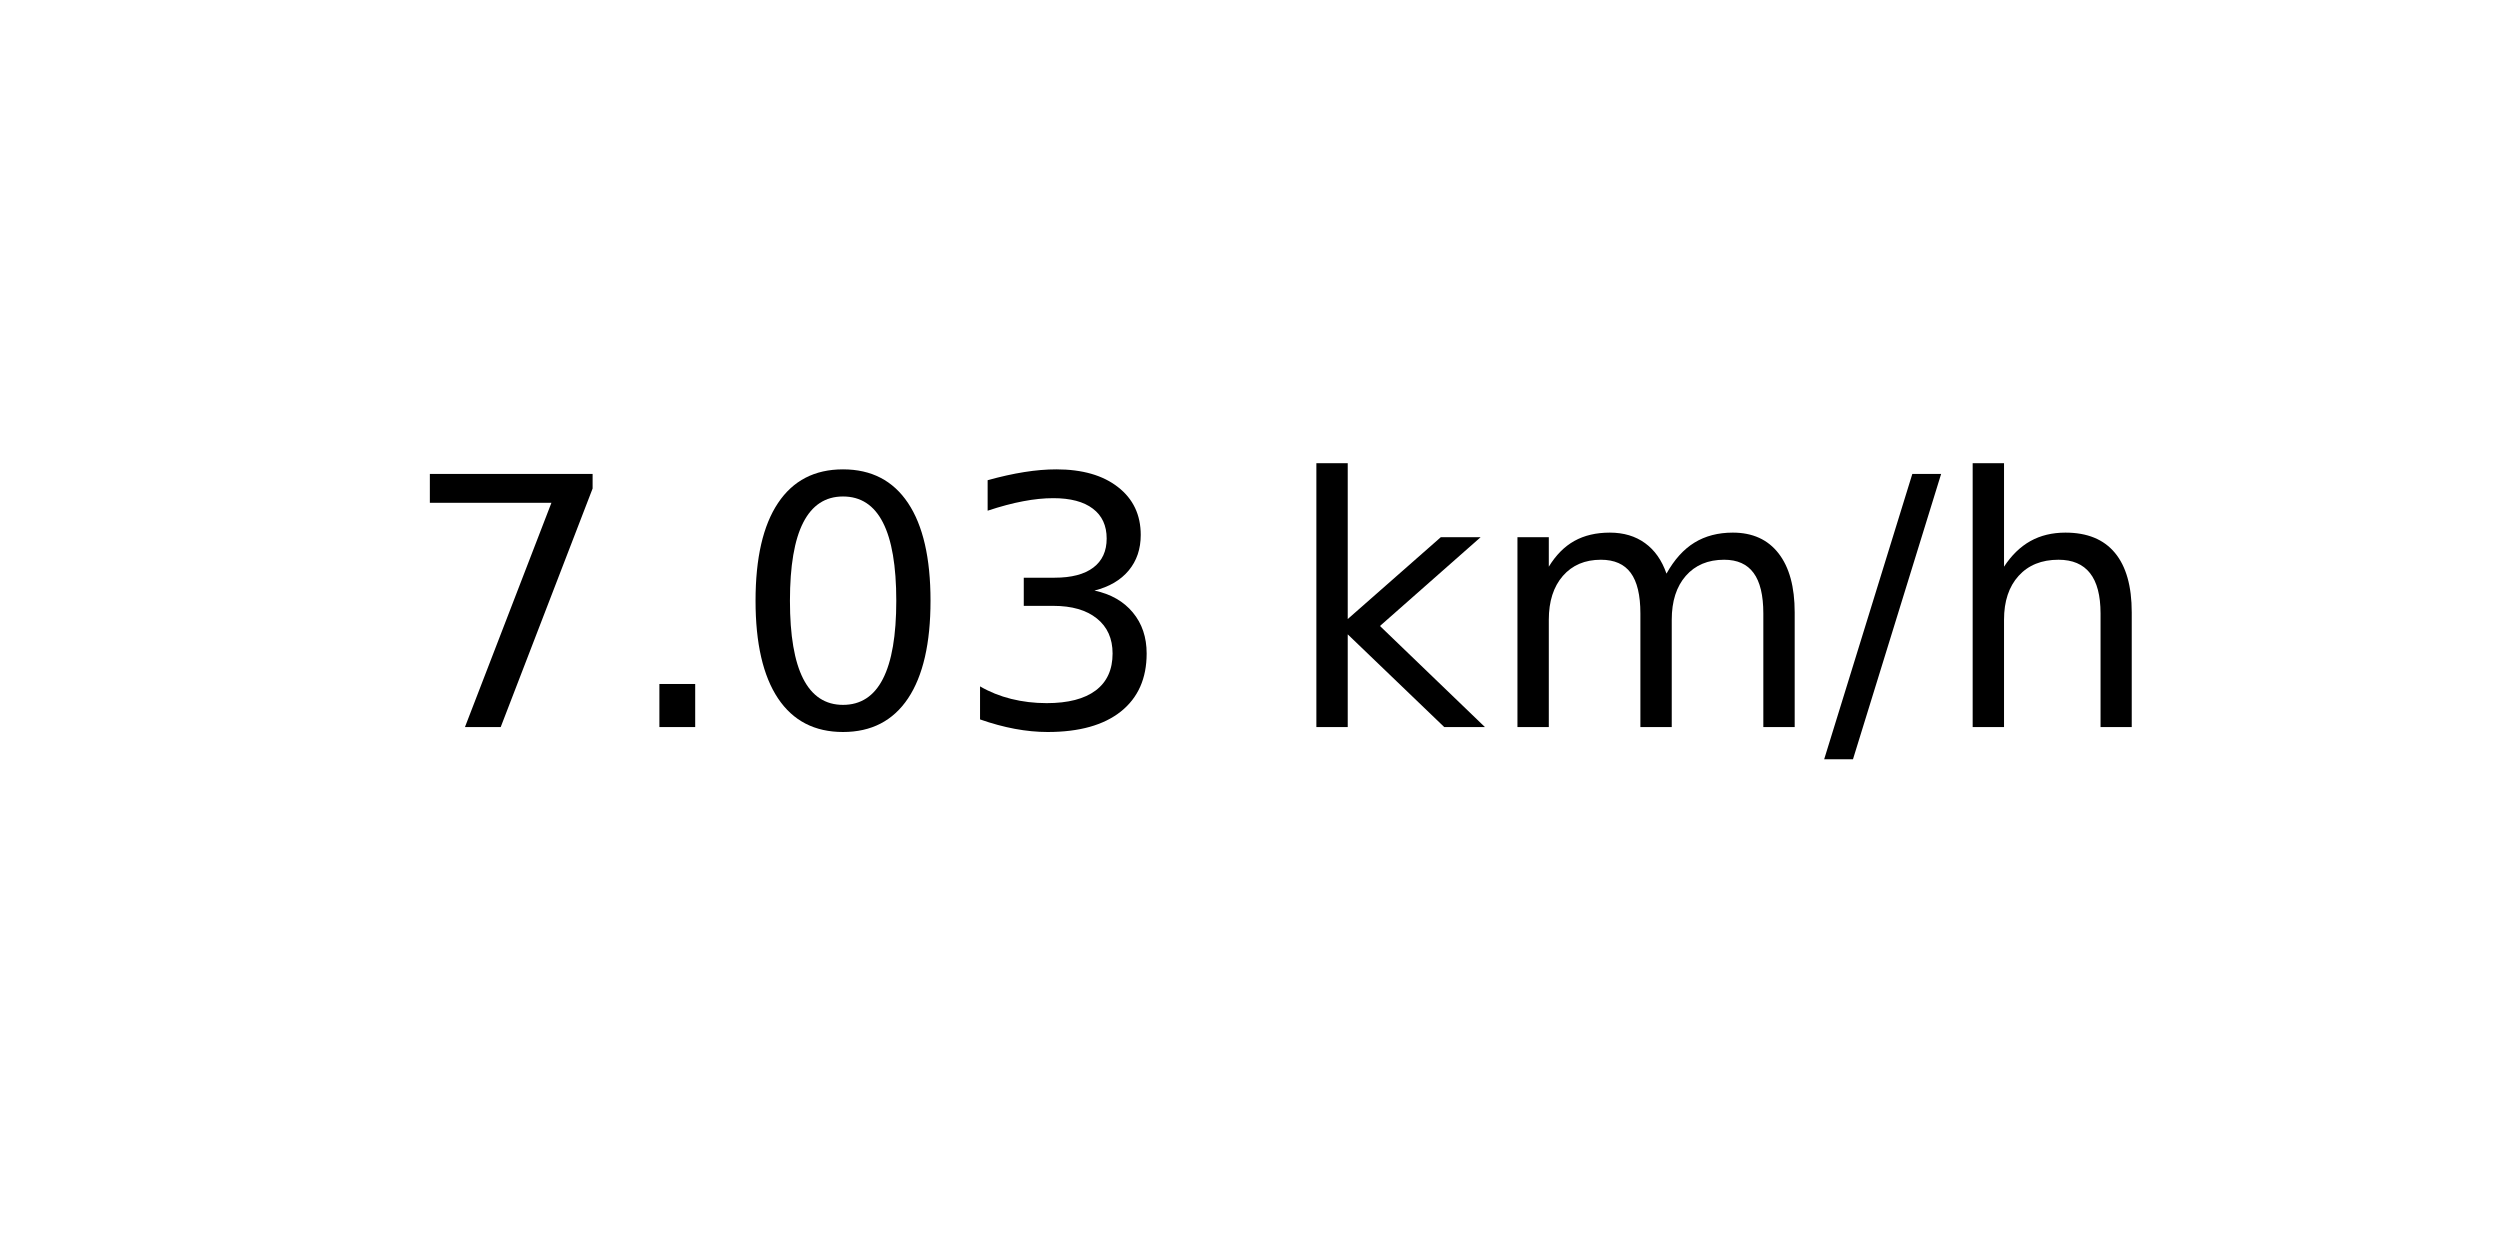
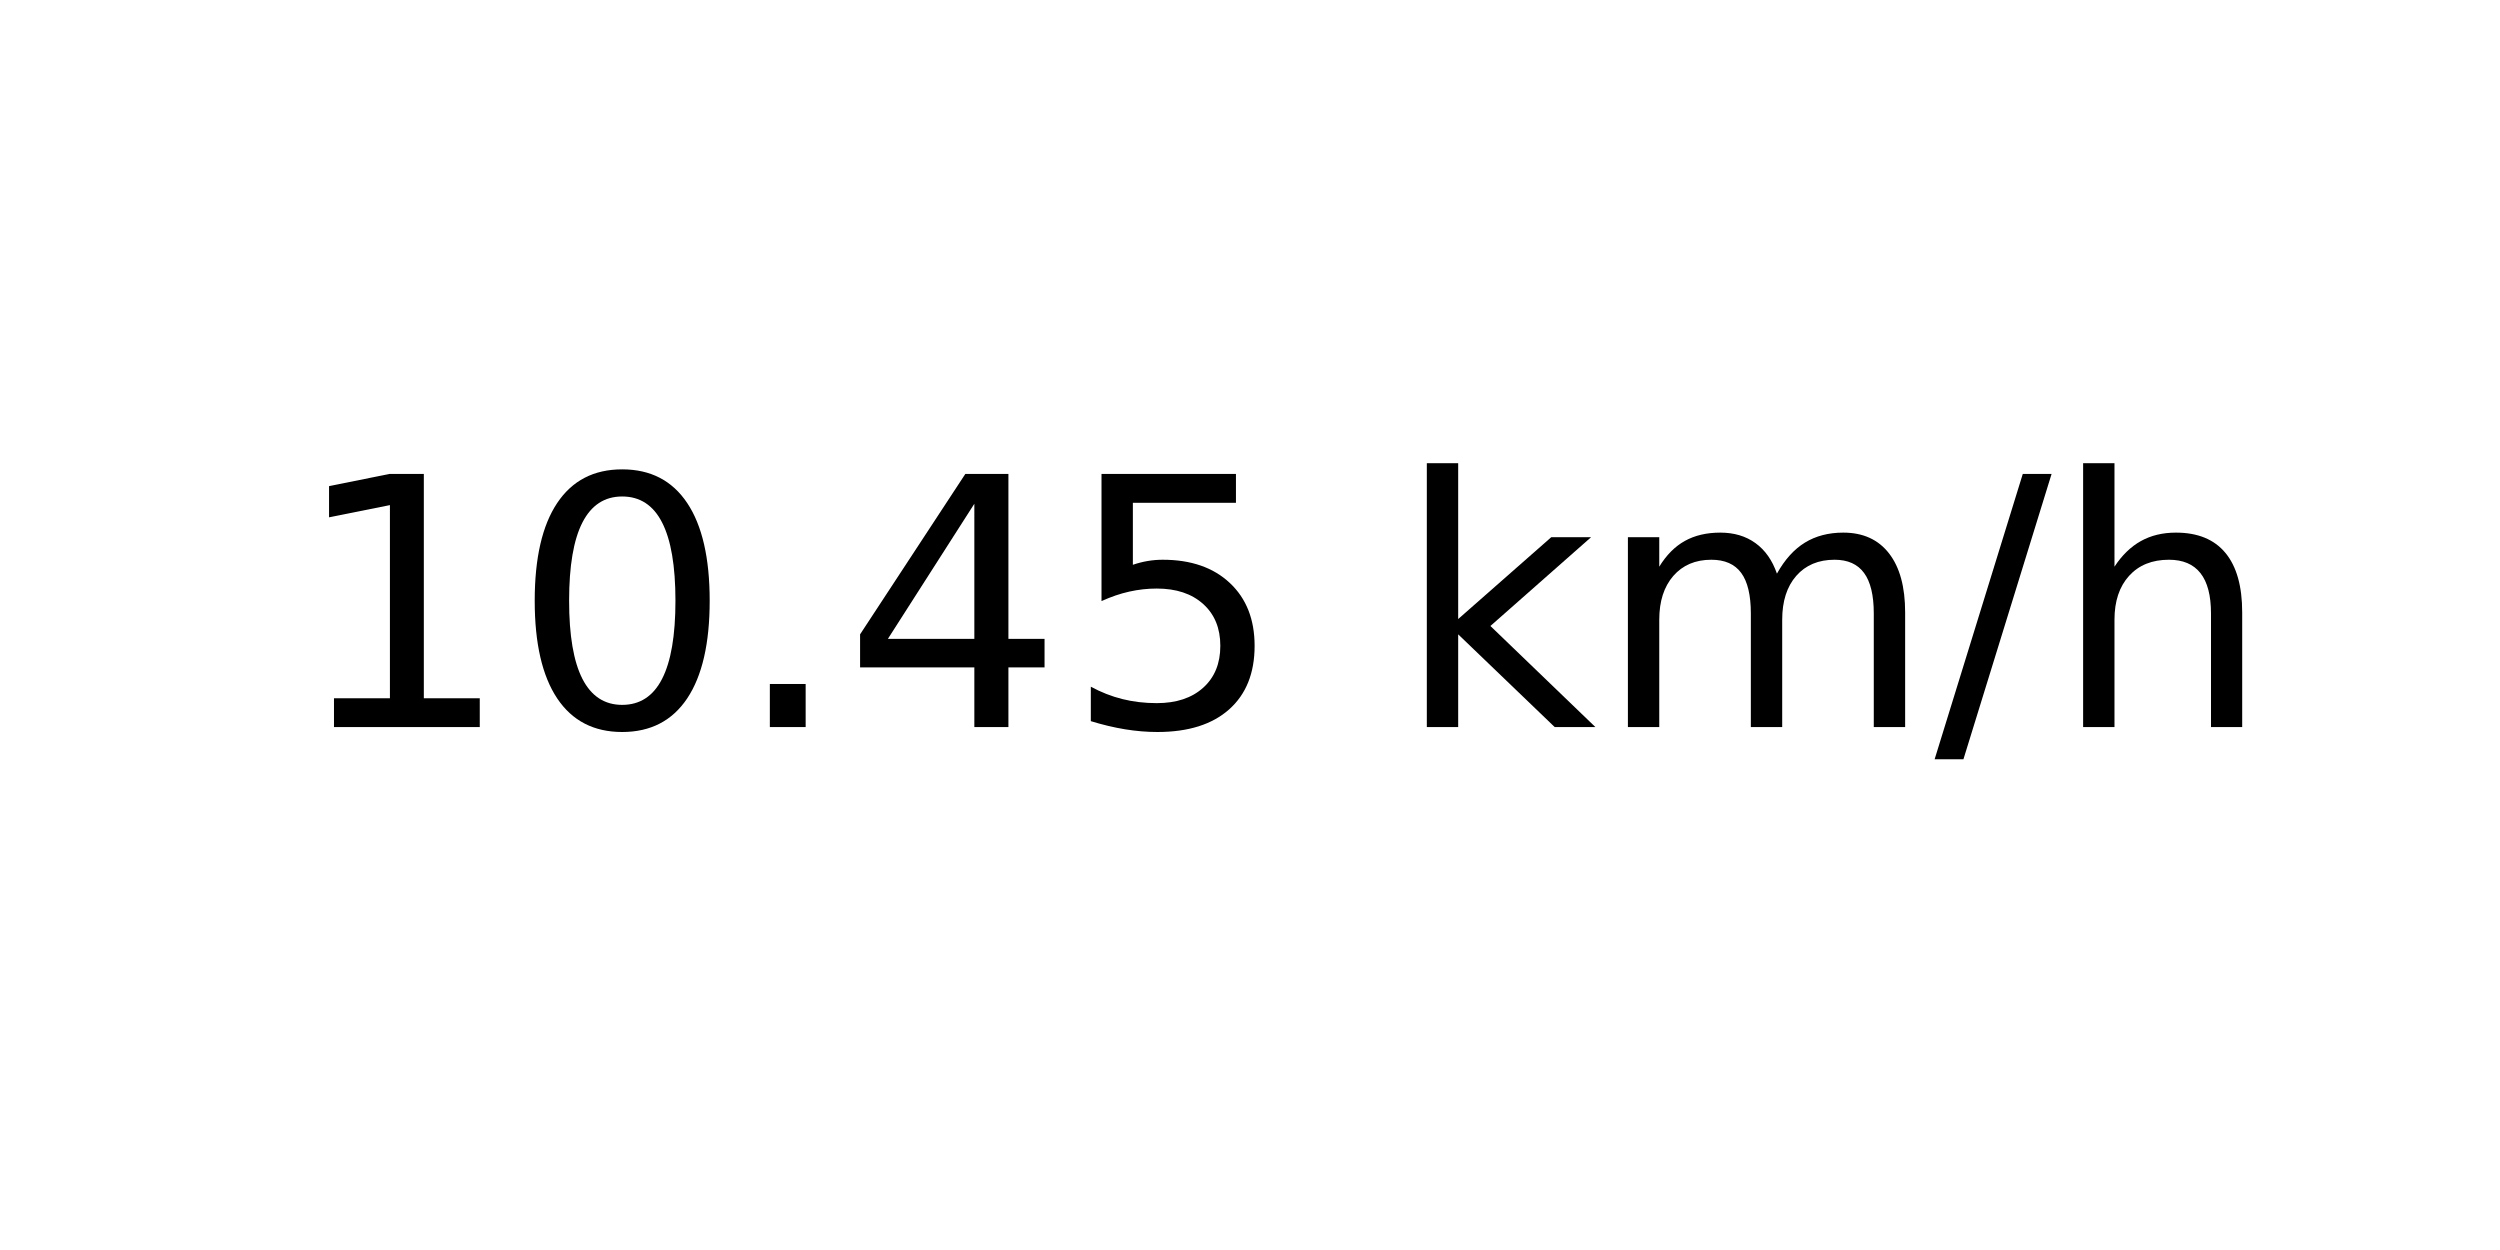
<svg xmlns="http://www.w3.org/2000/svg" xmlns:xlink="http://www.w3.org/1999/xlink" width="72pt" height="36pt" viewBox="0 0 72 36" version="1.1">
  <defs>
    <style type="text/css">*{stroke-linejoin: round; stroke-linecap: butt}</style>
  </defs>
  <g id="figure_1">
    <g id="axes_1">
      <g id="text_1">
-         <g transform="translate(11.55937 20.93937) scale(0.1 -0.1)">
+         <g transform="translate(8.378125 20.93937) scale(0.1 -0.1)">
          <defs>
-             <path id="DejaVuSans-37" d="M 525 4666  L 3525 4666  L 3525 4397  L 1831 0  L 1172 0  L 2766 4134  L 525 4134  L 525 4666  z " transform="scale(0.015625)" />
+             <path id="DejaVuSans-31" d="M 794 531  L 1825 531  L 1825 4091  L 703 3866  L 703 4441  L 1819 4666  L 2450 4666  L 2450 531  L 3481 531  L 3481 0  L 794 0  L 794 531  z " transform="scale(0.015625)" />
+             <path id="DejaVuSans-30" d="M 2034 4250  Q 1547 4250 1301 3770  Q 1056 3291 1056 2328  Q 1056 1369 1301 889  Q 1547 409 2034 409  Q 2525 409 2770 889  Q 3016 1369 3016 2328  Q 3016 3291 2770 3770  Q 2525 4250 2034 4250  z M 2034 4750  Q 2819 4750 3233 4129  Q 3647 3509 3647 2328  Q 3647 1150 3233 529  Q 2819 -91 2034 -91  Q 1250 -91 836 529  Q 422 1150 422 2328  Q 422 3509 836 4129  Q 1250 4750 2034 4750  z " transform="scale(0.015625)" />
            <path id="DejaVuSans-2e" d="M 684 794  L 1344 794  L 1344 0  L 684 0  L 684 794  z " transform="scale(0.015625)" />
-             <path id="DejaVuSans-30" d="M 2034 4250  Q 1547 4250 1301 3770  Q 1056 3291 1056 2328  Q 1056 1369 1301 889  Q 1547 409 2034 409  Q 2525 409 2770 889  Q 3016 1369 3016 2328  Q 3016 3291 2770 3770  Q 2525 4250 2034 4250  z M 2034 4750  Q 2819 4750 3233 4129  Q 3647 3509 3647 2328  Q 3647 1150 3233 529  Q 2819 -91 2034 -91  Q 1250 -91 836 529  Q 422 1150 422 2328  Q 422 3509 836 4129  Q 1250 4750 2034 4750  z " transform="scale(0.015625)" />
-             <path id="DejaVuSans-33" d="M 2597 2516  Q 3050 2419 3304 2112  Q 3559 1806 3559 1356  Q 3559 666 3084 287  Q 2609 -91 1734 -91  Q 1441 -91 1130 -33  Q 819 25 488 141  L 488 750  Q 750 597 1062 519  Q 1375 441 1716 441  Q 2309 441 2620 675  Q 2931 909 2931 1356  Q 2931 1769 2642 2001  Q 2353 2234 1838 2234  L 1294 2234  L 1294 2753  L 1863 2753  Q 2328 2753 2575 2939  Q 2822 3125 2822 3475  Q 2822 3834 2567 4026  Q 2313 4219 1838 4219  Q 1578 4219 1281 4162  Q 984 4106 628 3988  L 628 4550  Q 988 4650 1302 4700  Q 1616 4750 1894 4750  Q 2613 4750 3031 4423  Q 3450 4097 3450 3541  Q 3450 3153 3228 2886  Q 3006 2619 2597 2516  z " transform="scale(0.015625)" />
+             <path id="DejaVuSans-34" d="M 2419 4116  L 825 1625  L 2419 1625  L 2419 4116  z M 2253 4666  L 3047 4666  L 3047 1625  L 3713 1625  L 3713 1100  L 3047 1100  L 3047 0  L 2419 0  L 2419 1100  L 313 1100  L 313 1709  L 2253 4666  z " transform="scale(0.015625)" />
+             <path id="DejaVuSans-35" d="M 691 4666  L 3169 4666  L 3169 4134  L 1269 4134  L 1269 2991  Q 1406 3038 1543 3061  Q 1681 3084 1819 3084  Q 2600 3084 3056 2656  Q 3513 2228 3513 1497  Q 3513 744 3044 326  Q 2575 -91 1722 -91  Q 1428 -91 1123 -41  Q 819 9 494 109  L 494 744  Q 775 591 1075 516  Q 1375 441 1709 441  Q 2250 441 2565 725  Q 2881 1009 2881 1497  Q 2881 1984 2565 2268  Q 2250 2553 1709 2553  Q 1456 2553 1204 2497  Q 953 2441 691 2322  L 691 4666  z " transform="scale(0.015625)" />
            <path id="DejaVuSans-20" transform="scale(0.015625)" />
            <path id="DejaVuSans-6b" d="M 581 4863  L 1159 4863  L 1159 1991  L 2875 3500  L 3609 3500  L 1753 1863  L 3688 0  L 2938 0  L 1159 1709  L 1159 0  L 581 0  L 581 4863  z " transform="scale(0.015625)" />
            <path id="DejaVuSans-6d" d="M 3328 2828  Q 3544 3216 3844 3400  Q 4144 3584 4550 3584  Q 5097 3584 5394 3201  Q 5691 2819 5691 2113  L 5691 0  L 5113 0  L 5113 2094  Q 5113 2597 4934 2840  Q 4756 3084 4391 3084  Q 3944 3084 3684 2787  Q 3425 2491 3425 1978  L 3425 0  L 2847 0  L 2847 2094  Q 2847 2600 2669 2842  Q 2491 3084 2119 3084  Q 1678 3084 1418 2786  Q 1159 2488 1159 1978  L 1159 0  L 581 0  L 581 3500  L 1159 3500  L 1159 2956  Q 1356 3278 1631 3431  Q 1906 3584 2284 3584  Q 2666 3584 2933 3390  Q 3200 3197 3328 2828  z " transform="scale(0.015625)" />
            <path id="DejaVuSans-2f" d="M 1625 4666  L 2156 4666  L 531 -594  L 0 -594  L 1625 4666  z " transform="scale(0.015625)" />
            <path id="DejaVuSans-68" d="M 3513 2113  L 3513 0  L 2938 0  L 2938 2094  Q 2938 2591 2744 2837  Q 2550 3084 2163 3084  Q 1697 3084 1428 2787  Q 1159 2491 1159 1978  L 1159 0  L 581 0  L 581 4863  L 1159 4863  L 1159 2956  Q 1366 3272 1645 3428  Q 1925 3584 2291 3584  Q 2894 3584 3203 3211  Q 3513 2838 3513 2113  z " transform="scale(0.015625)" />
          </defs>
-           <use xlink:href="#DejaVuSans-37" />
-           <use xlink:href="#DejaVuSans-2e" x="63.623" />
-           <use xlink:href="#DejaVuSans-30" x="95.41" />
-           <use xlink:href="#DejaVuSans-33" x="159.033" />
-           <use xlink:href="#DejaVuSans-20" x="222.656" />
-           <use xlink:href="#DejaVuSans-6b" x="254.443" />
-           <use xlink:href="#DejaVuSans-6d" x="312.354" />
-           <use xlink:href="#DejaVuSans-2f" x="409.766" />
-           <use xlink:href="#DejaVuSans-68" x="443.457" />
+           <use xlink:href="#DejaVuSans-31" />
+           <use xlink:href="#DejaVuSans-30" x="63.623" />
+           <use xlink:href="#DejaVuSans-2e" x="127.246" />
+           <use xlink:href="#DejaVuSans-34" x="159.033" />
+           <use xlink:href="#DejaVuSans-35" x="222.656" />
+           <use xlink:href="#DejaVuSans-20" x="286.279" />
+           <use xlink:href="#DejaVuSans-6b" x="318.066" />
+           <use xlink:href="#DejaVuSans-6d" x="375.977" />
+           <use xlink:href="#DejaVuSans-2f" x="473.389" />
+           <use xlink:href="#DejaVuSans-68" x="507.08" />
        </g>
      </g>
    </g>
  </g>
</svg>
